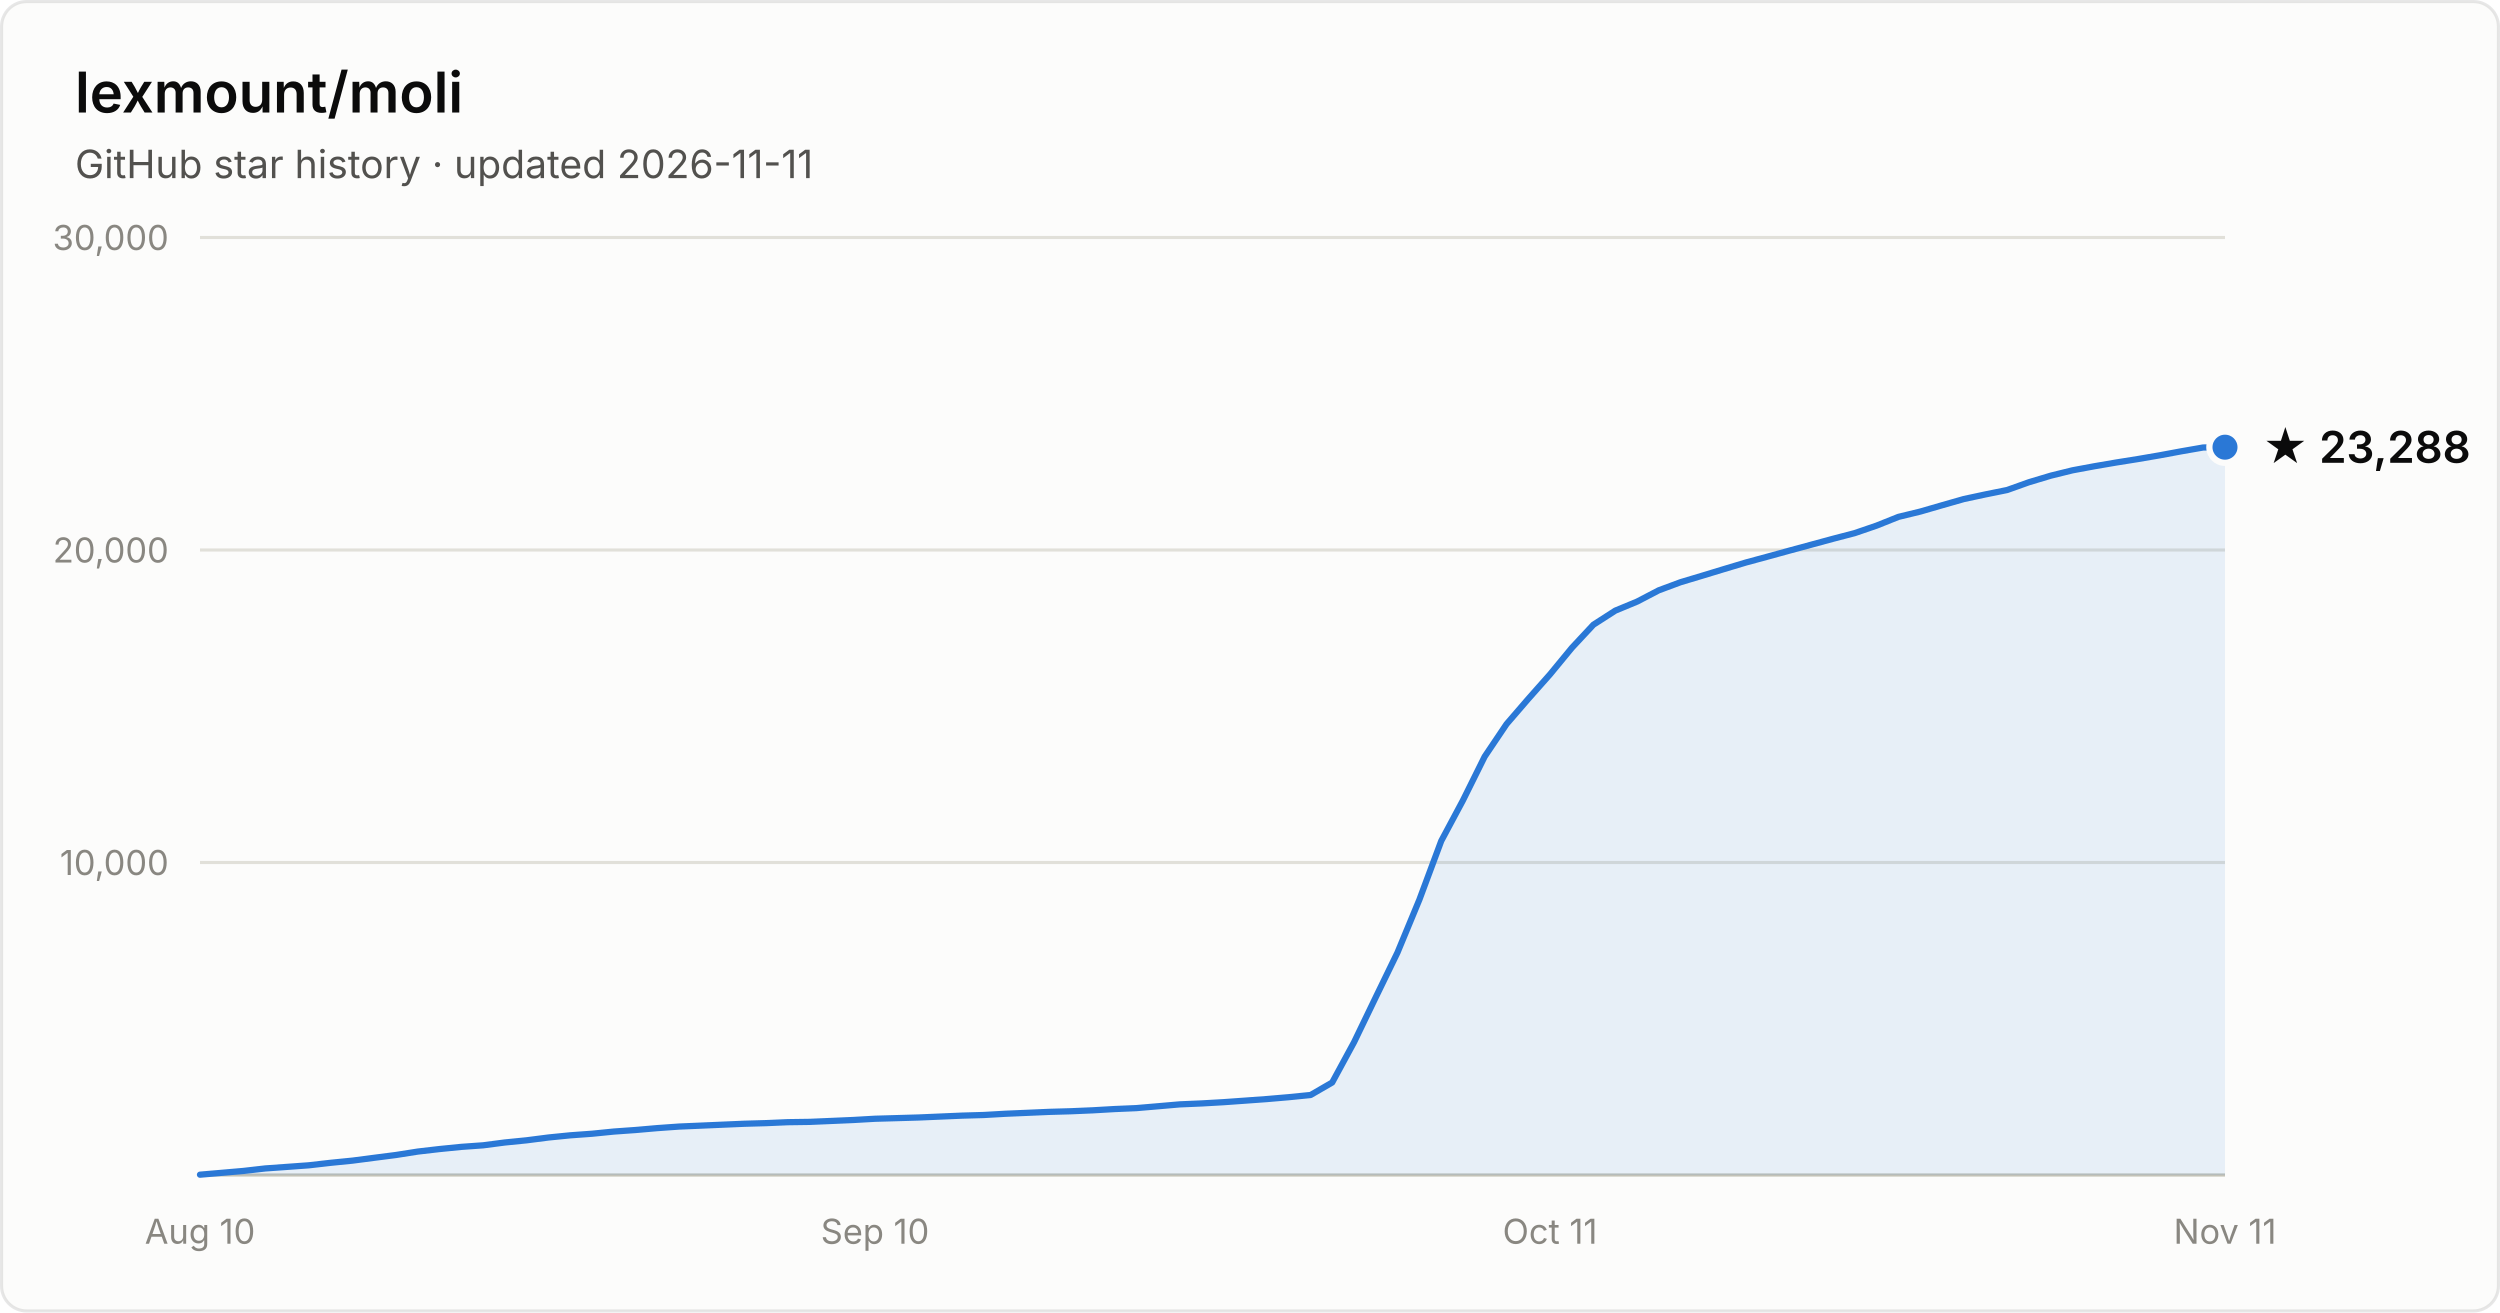
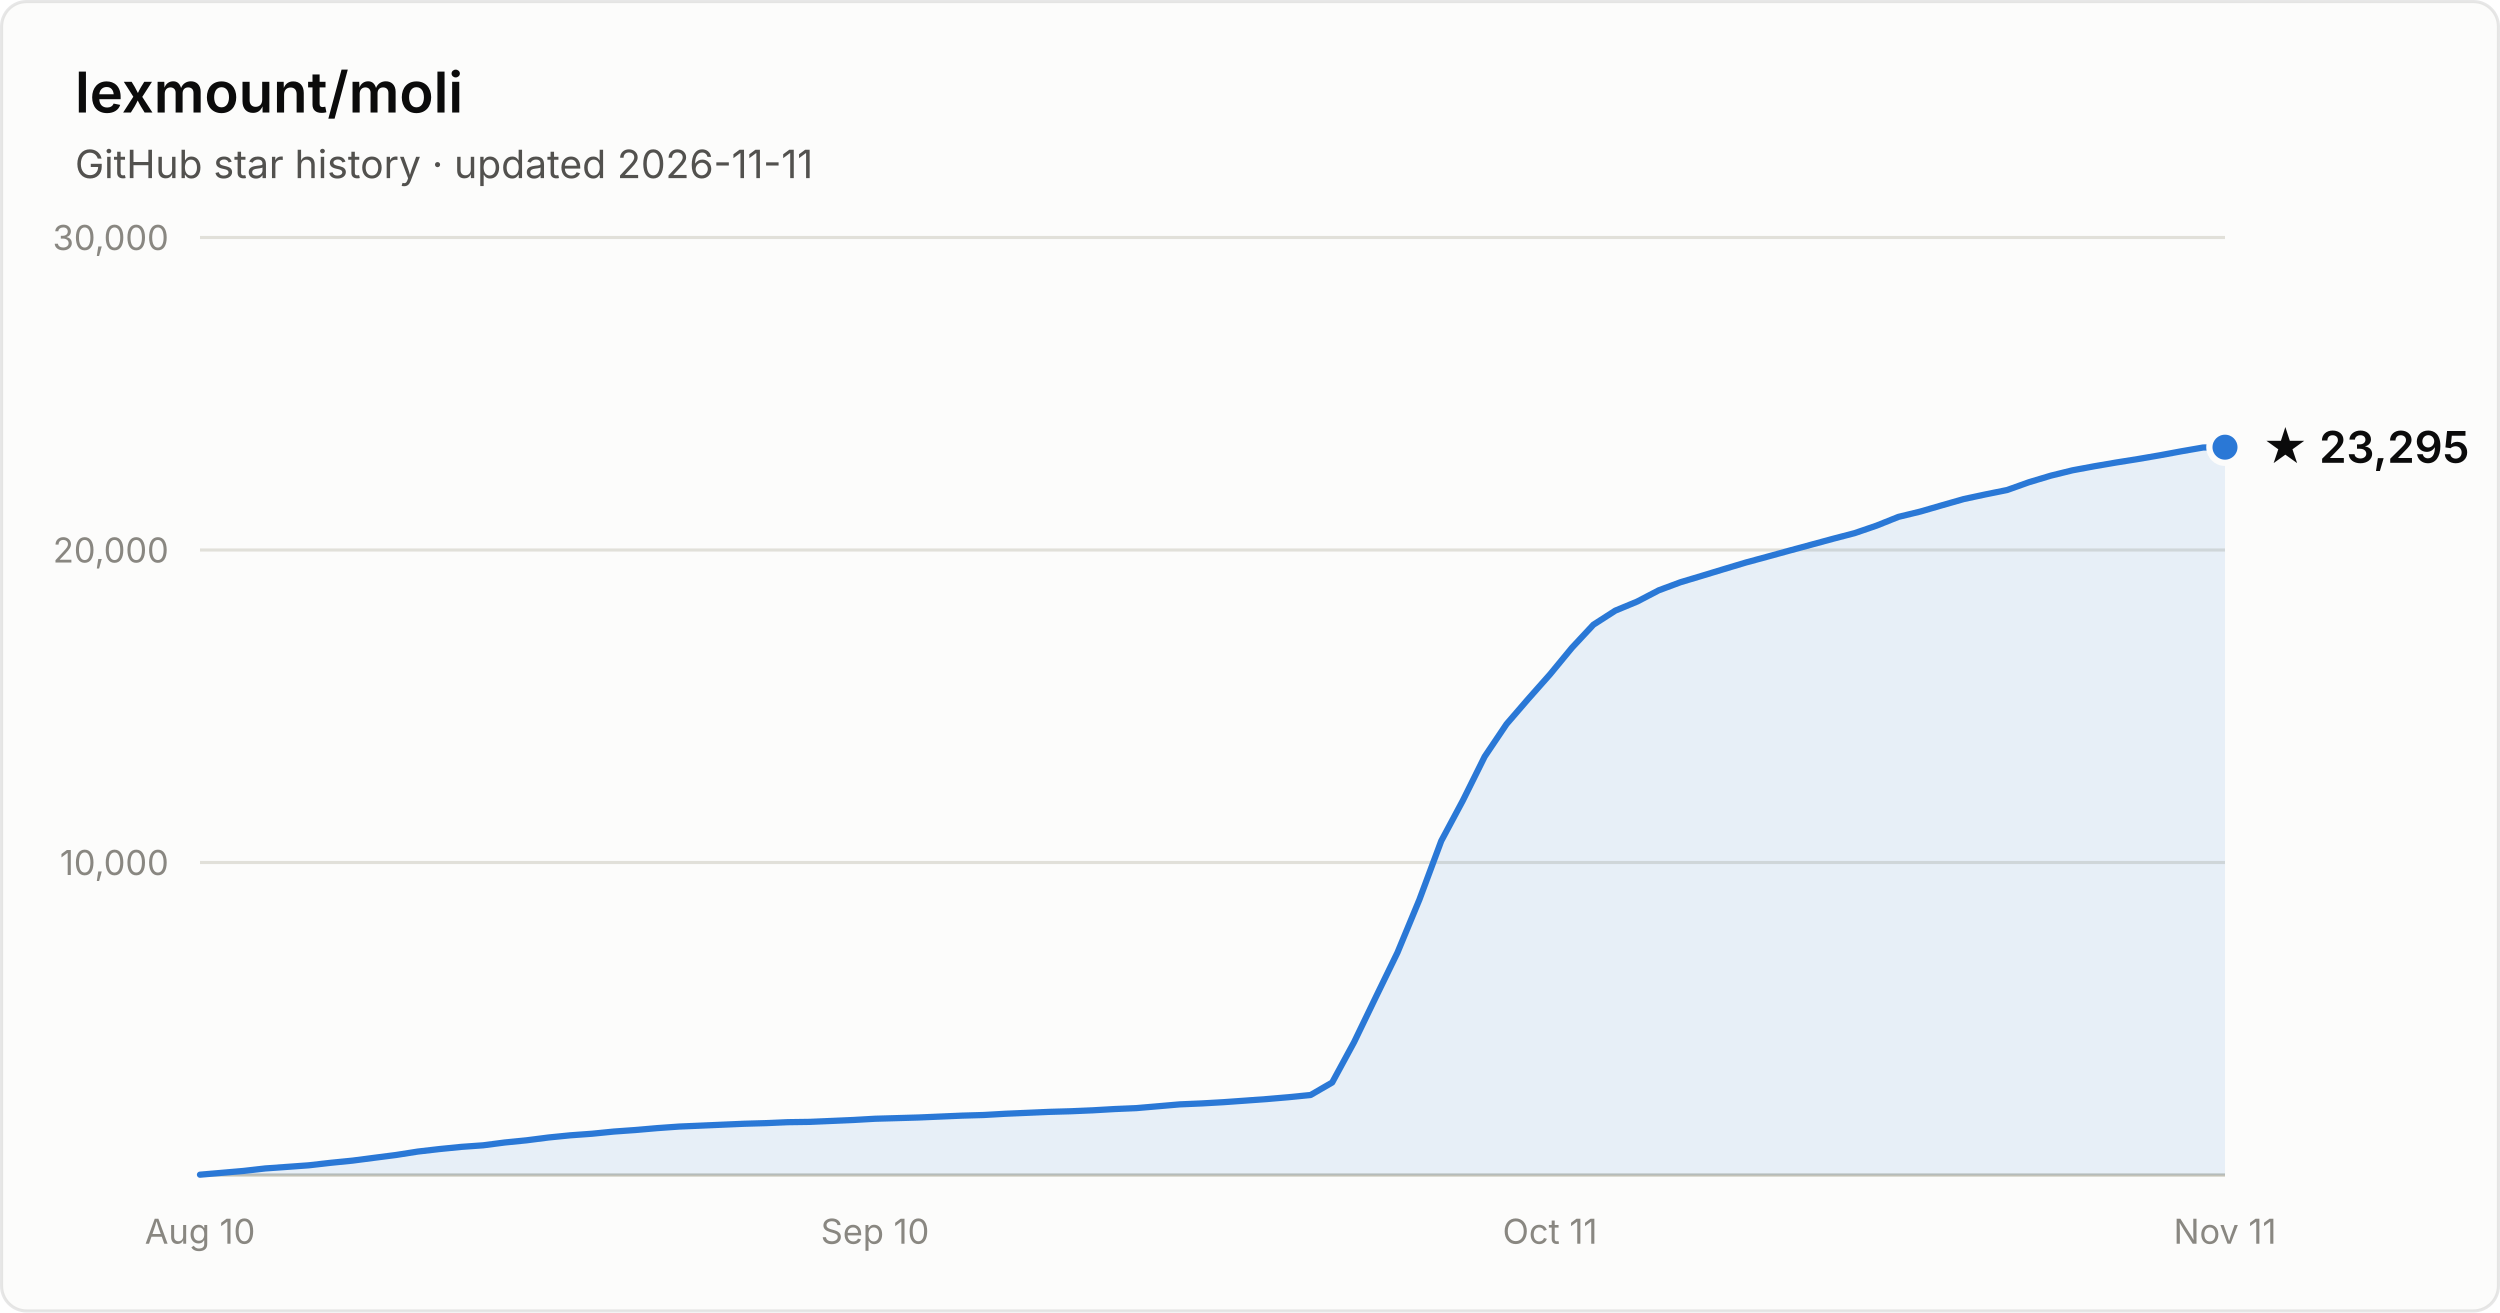
- <svg xmlns="http://www.w3.org/2000/svg" width="800" height="420" viewBox="0 0 800 420" font-family="system-ui, -apple-system, Segoe UI, sans-serif" role="img" aria-label="Star history of lexmount/moli: 23,288 stars as of 2026-11-11">
+ <svg xmlns="http://www.w3.org/2000/svg" width="800" height="420" viewBox="0 0 800 420" font-family="system-ui, -apple-system, Segoe UI, sans-serif" role="img" aria-label="Star history of lexmount/moli: 23,295 stars as of 2026-11-11">
  <rect x="0.5" y="0.5" width="799" height="419" rx="8" fill="#fcfcfb" stroke="rgba(11,11,11,0.10)" />
  <text x="24" y="36" fill="#0b0b0b" font-size="18" font-weight="600">lexmount/moli</text>
  <text x="24" y="57" fill="#52514e" font-size="12.5">GitHub star history · updated 2026-11-11</text>
  <line x1="64" y1="276.0" x2="712" y2="276.0" stroke="#e1e0d9" stroke-width="1" />
  <text x="54" y="280.0" text-anchor="end" fill="#898781" font-size="11" style="font-variant-numeric:tabular-nums">10,000</text>
  <line x1="64" y1="176.0" x2="712" y2="176.0" stroke="#e1e0d9" stroke-width="1" />
  <text x="54" y="180.0" text-anchor="end" fill="#898781" font-size="11" style="font-variant-numeric:tabular-nums">20,000</text>
  <line x1="64" y1="76.0" x2="712" y2="76.0" stroke="#e1e0d9" stroke-width="1" />
  <text x="54" y="80.0" text-anchor="end" fill="#898781" font-size="11" style="font-variant-numeric:tabular-nums">30,000</text>
  <line x1="64" y1="376" x2="712" y2="376" stroke="#c3c2b7" stroke-width="1" />
  <text x="64.0" y="398" text-anchor="middle" fill="#898781" font-size="11" style="font-variant-numeric:tabular-nums">Aug 10</text>
  <text x="280.0" y="398" text-anchor="middle" fill="#898781" font-size="11" style="font-variant-numeric:tabular-nums">Sep 10</text>
  <text x="496.0" y="398" text-anchor="middle" fill="#898781" font-size="11" style="font-variant-numeric:tabular-nums">Oct 11</text>
  <text x="712.0" y="398" text-anchor="middle" fill="#898781" font-size="11" style="font-variant-numeric:tabular-nums">Nov 11</text>
  <path d="M64.0 375.9 L71.0 375.3 L77.9 374.7 L84.9 373.9 L91.9 373.4 L98.8 372.9 L105.8 372.1 L112.8 371.4 L119.7 370.5 L126.7 369.6 L133.7 368.5 L140.6 367.7 L147.6 367.0 L154.6 366.5 L161.5 365.6 L168.5 364.9 L175.5 364.0 L182.5 363.3 L189.4 362.8 L196.4 362.1 L203.4 361.6 L210.3 361.0 L217.3 360.5 L224.3 360.2 L231.2 359.9 L238.2 359.6 L245.2 359.4 L252.1 359.1 L259.1 359.0 L266.1 358.7 L273.0 358.4 L280.0 358.0 L287.0 357.8 L293.9 357.6 L300.9 357.3 L307.9 357.0 L314.8 356.8 L321.8 356.4 L328.8 356.1 L335.7 355.8 L342.7 355.6 L349.7 355.3 L356.6 354.9 L363.6 354.6 L370.6 354.0 L377.5 353.4 L384.5 353.1 L391.5 352.7 L398.5 352.2 L405.4 351.7 L412.4 351.1 L419.4 350.4 L426.3 346.4 L433.3 333.5 L440.3 319.0 L447.2 304.8 L454.2 287.9 L461.2 269.1 L468.1 256.2 L475.1 242.1 L482.1 231.7 L489.0 223.7 L496.0 215.8 L503.0 207.3 L509.9 199.9 L516.9 195.4 L523.9 192.5 L530.8 188.9 L537.8 186.3 L544.8 184.2 L551.7 182.1 L558.7 180.0 L565.7 178.1 L572.6 176.2 L579.6 174.3 L586.6 172.4 L593.5 170.6 L600.5 168.2 L607.5 165.4 L614.5 163.7 L621.4 161.7 L628.4 159.7 L635.4 158.2 L642.3 156.8 L649.3 154.3 L656.3 152.2 L663.2 150.5 L670.2 149.2 L677.2 148.0 L684.1 146.9 L691.1 145.7 L698.1 144.4 L705.0 143.2 L712.0 143.1 L712.0 376 L64.0 376 Z" fill="#2a78d6" fill-opacity="0.1" />
  <path d="M64.0 375.9 L71.0 375.3 L77.9 374.7 L84.9 373.9 L91.9 373.4 L98.8 372.9 L105.8 372.1 L112.8 371.4 L119.7 370.5 L126.7 369.6 L133.7 368.5 L140.6 367.7 L147.6 367.0 L154.6 366.5 L161.5 365.6 L168.5 364.9 L175.5 364.0 L182.5 363.3 L189.4 362.8 L196.4 362.1 L203.4 361.6 L210.3 361.0 L217.3 360.5 L224.3 360.2 L231.2 359.9 L238.2 359.6 L245.2 359.4 L252.1 359.1 L259.1 359.0 L266.1 358.7 L273.0 358.4 L280.0 358.0 L287.0 357.8 L293.9 357.6 L300.9 357.3 L307.9 357.0 L314.8 356.8 L321.8 356.4 L328.8 356.1 L335.7 355.8 L342.7 355.6 L349.7 355.3 L356.6 354.9 L363.6 354.6 L370.6 354.0 L377.5 353.4 L384.5 353.1 L391.5 352.7 L398.5 352.2 L405.4 351.7 L412.4 351.1 L419.4 350.4 L426.3 346.4 L433.3 333.5 L440.3 319.0 L447.2 304.8 L454.2 287.9 L461.2 269.1 L468.1 256.2 L475.1 242.1 L482.1 231.7 L489.0 223.7 L496.0 215.8 L503.0 207.3 L509.9 199.9 L516.9 195.4 L523.9 192.5 L530.8 188.9 L537.8 186.3 L544.8 184.2 L551.7 182.1 L558.7 180.0 L565.7 178.1 L572.6 176.2 L579.6 174.3 L586.6 172.4 L593.5 170.6 L600.5 168.2 L607.5 165.4 L614.5 163.7 L621.4 161.7 L628.4 159.7 L635.4 158.2 L642.3 156.8 L649.3 154.3 L656.3 152.2 L663.2 150.5 L670.2 149.2 L677.2 148.0 L684.1 146.9 L691.1 145.7 L698.1 144.4 L705.0 143.2 L712.0 143.1" fill="none" stroke="#2a78d6" stroke-width="2" stroke-linejoin="round" stroke-linecap="round" />
  <circle cx="712.0" cy="143.1" r="5" fill="#2a78d6" stroke="#fcfcfb" stroke-width="2" />
-   <text x="724.0" y="148.1" fill="#0b0b0b" font-size="14" font-weight="600">★ 23,288</text>
+   <text x="724.0" y="148.1" fill="#0b0b0b" font-size="14" font-weight="600">★ 23,295</text>
</svg>
